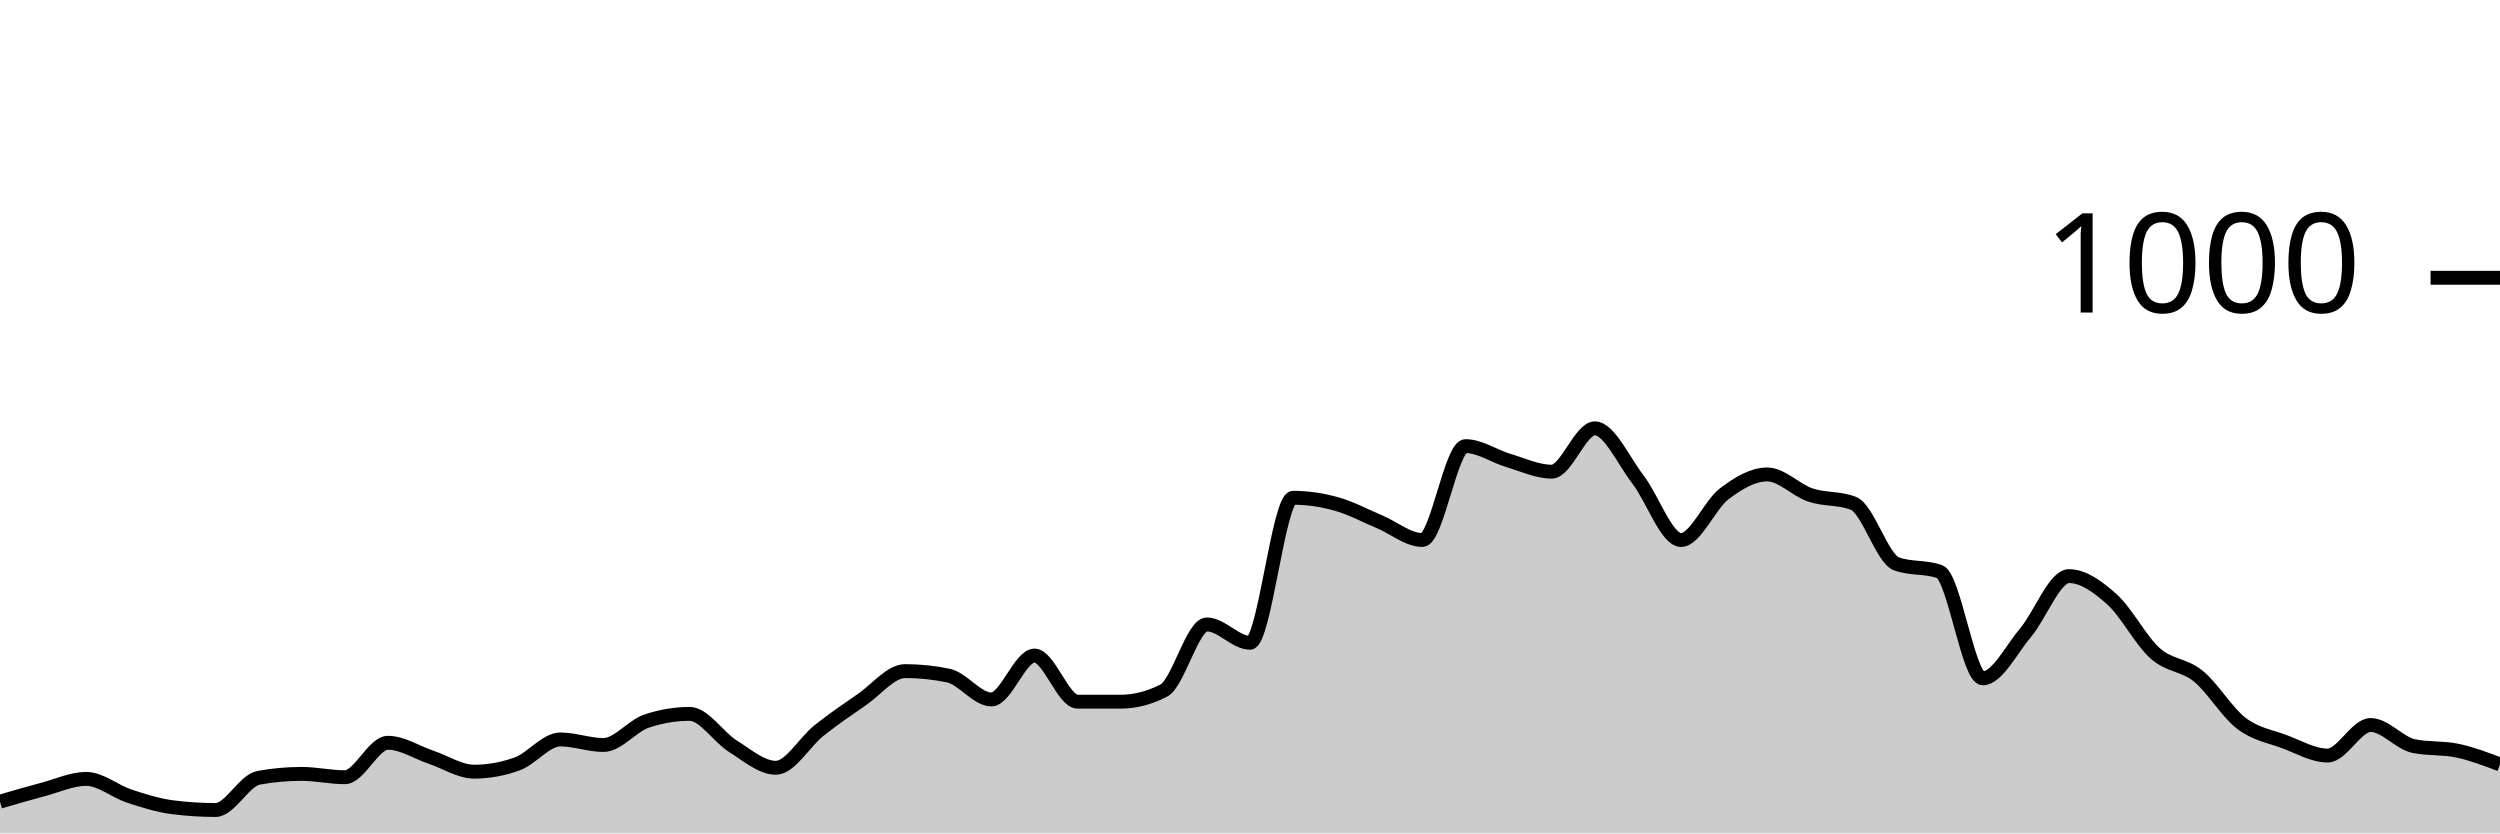
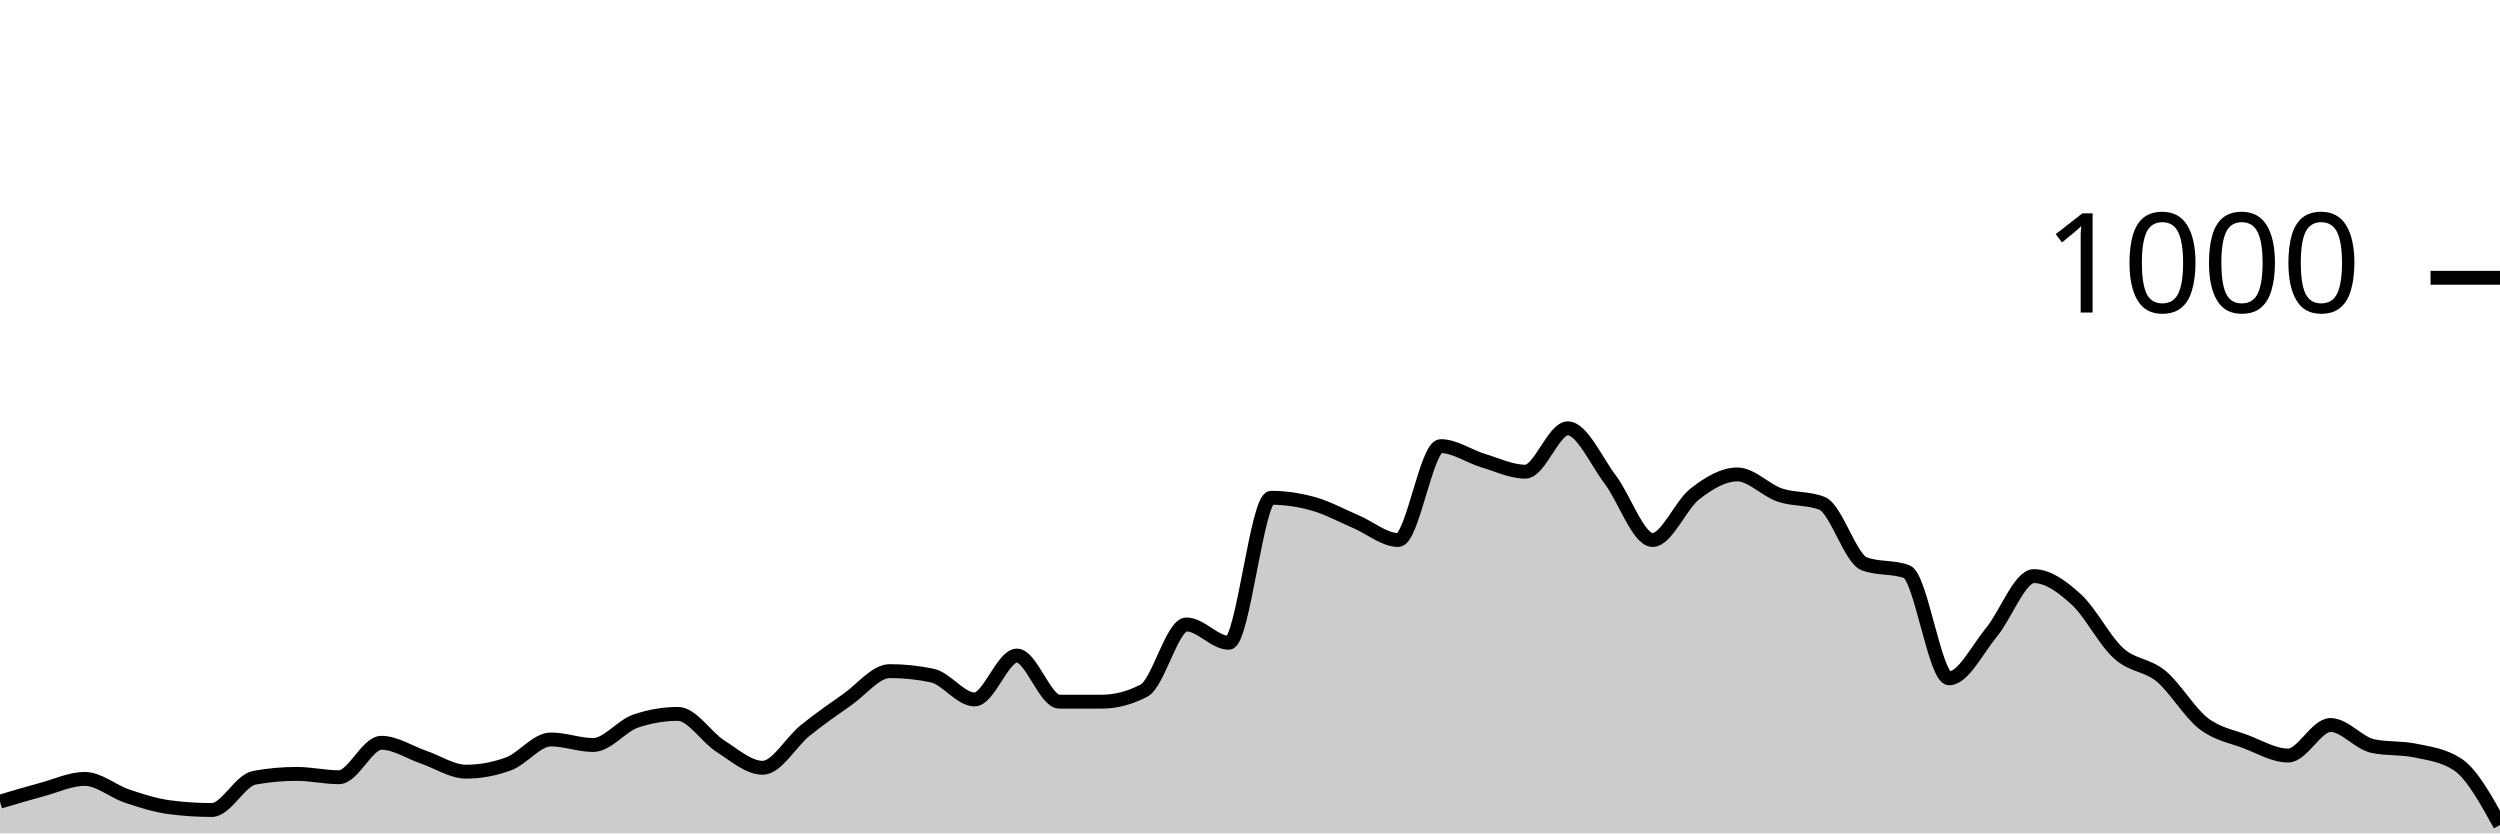
<svg xmlns="http://www.w3.org/2000/svg" viewBox="0 0 180 60">
  <g transform="translate(0,20)">
-     <path class="area" fill="rgba(0, 0, 0, 0.2)" d="M0,37.72C1.034,37.417,2.069,37.113,3.103,36.84C4.138,36.567,5.172,36.08,6.207,36.08C7.241,36.08,8.276,36.98,9.31,37.32C10.345,37.66,11.379,37.987,12.414,38.12C13.448,38.253,14.483,38.32,15.517,38.32C16.552,38.32,17.586,36.187,18.621,36C19.655,35.813,20.69,35.72,21.724,35.72C22.759,35.72,23.793,35.96,24.828,35.96C25.862,35.96,26.897,33.48,27.931,33.48C28.966,33.48,30,34.173,31.034,34.52C32.069,34.867,33.103,35.56,34.138,35.56C35.172,35.56,36.207,35.373,37.241,35C38.276,34.627,39.31,33.24,40.345,33.24C41.379,33.24,42.414,33.64,43.448,33.64C44.483,33.64,45.517,32.267,46.552,31.92C47.586,31.573,48.621,31.4,49.655,31.4C50.69,31.4,51.724,33.073,52.759,33.72C53.793,34.367,54.828,35.28,55.862,35.28C56.897,35.28,57.931,33.42,58.966,32.6C60,31.78,61.034,31.073,62.069,30.36C63.103,29.647,64.138,28.32,65.172,28.32C66.207,28.32,67.241,28.427,68.276,28.64C69.31,28.853,70.345,30.36,71.379,30.36C72.414,30.36,73.448,27.2,74.483,27.2C75.517,27.2,76.552,30.52,77.586,30.52C78.621,30.52,79.655,30.52,80.69,30.52C81.724,30.52,82.759,30.253,83.793,29.72C84.828,29.187,85.862,24.96,86.897,24.96C87.931,24.96,88.966,26.28,90,26.28C91.034,26.28,92.069,15.84,93.103,15.84C94.138,15.84,95.172,15.993,96.207,16.28C97.241,16.567,98.276,17.127,99.31,17.56C100.345,17.993,101.379,18.88,102.414,18.88C103.448,18.88,104.483,12.12,105.517,12.12C106.552,12.12,107.586,12.853,108.621,13.16C109.655,13.467,110.69,13.96,111.724,13.96C112.759,13.96,113.793,10.84,114.828,10.84C115.862,10.84,116.897,13.18,117.931,14.52C118.966,15.86,120,18.88,121.034,18.88C122.069,18.88,123.103,16.347,124.138,15.56C125.172,14.773,126.207,14.16,127.241,14.16C128.276,14.16,129.31,15.293,130.345,15.64C131.379,15.987,132.414,15.84,133.448,16.24C134.483,16.64,135.517,20.227,136.552,20.6C137.586,20.973,138.621,20.787,139.655,21.16C140.69,21.533,141.724,28.84,142.759,28.84C143.793,28.84,144.828,26.747,145.862,25.52C146.897,24.293,147.931,21.48,148.966,21.48C150,21.48,151.034,22.233,152.069,23.16C153.103,24.087,154.138,26.12,155.172,27.04C156.207,27.96,157.241,27.84,158.276,28.68C159.31,29.52,160.345,31.293,161.379,32.08C162.414,32.867,163.448,33.013,164.483,33.4C165.517,33.787,166.552,34.4,167.586,34.4C168.621,34.4,169.655,32.2,170.69,32.2C171.724,32.2,172.759,33.507,173.793,33.72C174.828,33.933,175.862,33.827,176.897,34.04C177.931,34.253,178.966,34.647,180,35.04L180,40C178.966,40,177.931,40,176.897,40C175.862,40,174.828,40,173.793,40C172.759,40,171.724,40,170.69,40C169.655,40,168.621,40,167.586,40C166.552,40,165.517,40,164.483,40C163.448,40,162.414,40,161.379,40C160.345,40,159.31,40,158.276,40C157.241,40,156.207,40,155.172,40C154.138,40,153.103,40,152.069,40C151.034,40,150,40,148.966,40C147.931,40,146.897,40,145.862,40C144.828,40,143.793,40,142.759,40C141.724,40,140.69,40,139.655,40C138.621,40,137.586,40,136.552,40C135.517,40,134.483,40,133.448,40C132.414,40,131.379,40,130.345,40C129.31,40,128.276,40,127.241,40C126.207,40,125.172,40,124.138,40C123.103,40,122.069,40,121.034,40C120,40,118.966,40,117.931,40C116.897,40,115.862,40,114.828,40C113.793,40,112.759,40,111.724,40C110.69,40,109.655,40,108.621,40C107.586,40,106.552,40,105.517,40C104.483,40,103.448,40,102.414,40C101.379,40,100.345,40,99.31,40C98.276,40,97.241,40,96.207,40C95.172,40,94.138,40,93.103,40C92.069,40,91.034,40,90,40C88.966,40,87.931,40,86.897,40C85.862,40,84.828,40,83.793,40C82.759,40,81.724,40,80.69,40C79.655,40,78.621,40,77.586,40C76.552,40,75.517,40,74.483,40C73.448,40,72.414,40,71.379,40C70.345,40,69.31,40,68.276,40C67.241,40,66.207,40,65.172,40C64.138,40,63.103,40,62.069,40C61.034,40,60,40,58.966,40C57.931,40,56.897,40,55.862,40C54.828,40,53.793,40,52.759,40C51.724,40,50.69,40,49.655,40C48.621,40,47.586,40,46.552,40C45.517,40,44.483,40,43.448,40C42.414,40,41.379,40,40.345,40C39.31,40,38.276,40,37.241,40C36.207,40,35.172,40,34.138,40C33.103,40,32.069,40,31.034,40C30,40,28.966,40,27.931,40C26.897,40,25.862,40,24.828,40C23.793,40,22.759,40,21.724,40C20.69,40,19.655,40,18.621,40C17.586,40,16.552,40,15.517,40C14.483,40,13.448,40,12.414,40C11.379,40,10.345,40,9.31,40C8.276,40,7.241,40,6.207,40C5.172,40,4.138,40,3.103,40C2.069,40,1.034,40,0,40Z" />
-     <path class="line" stroke="black" fill="none" d="M0,37.72C1.034,37.417,2.069,37.113,3.103,36.84C4.138,36.567,5.172,36.08,6.207,36.08C7.241,36.08,8.276,36.98,9.31,37.32C10.345,37.66,11.379,37.987,12.414,38.12C13.448,38.253,14.483,38.32,15.517,38.32C16.552,38.32,17.586,36.187,18.621,36C19.655,35.813,20.69,35.72,21.724,35.72C22.759,35.72,23.793,35.96,24.828,35.96C25.862,35.96,26.897,33.48,27.931,33.48C28.966,33.48,30,34.173,31.034,34.52C32.069,34.867,33.103,35.56,34.138,35.56C35.172,35.56,36.207,35.373,37.241,35C38.276,34.627,39.31,33.24,40.345,33.24C41.379,33.24,42.414,33.64,43.448,33.64C44.483,33.64,45.517,32.267,46.552,31.92C47.586,31.573,48.621,31.4,49.655,31.4C50.69,31.4,51.724,33.073,52.759,33.72C53.793,34.367,54.828,35.28,55.862,35.28C56.897,35.28,57.931,33.42,58.966,32.6C60,31.78,61.034,31.073,62.069,30.36C63.103,29.647,64.138,28.32,65.172,28.32C66.207,28.32,67.241,28.427,68.276,28.64C69.31,28.853,70.345,30.36,71.379,30.36C72.414,30.36,73.448,27.2,74.483,27.2C75.517,27.2,76.552,30.52,77.586,30.52C78.621,30.52,79.655,30.52,80.69,30.52C81.724,30.52,82.759,30.253,83.793,29.72C84.828,29.187,85.862,24.96,86.897,24.96C87.931,24.96,88.966,26.28,90,26.28C91.034,26.28,92.069,15.84,93.103,15.84C94.138,15.84,95.172,15.993,96.207,16.28C97.241,16.567,98.276,17.127,99.31,17.56C100.345,17.993,101.379,18.88,102.414,18.88C103.448,18.88,104.483,12.12,105.517,12.12C106.552,12.12,107.586,12.853,108.621,13.16C109.655,13.467,110.69,13.96,111.724,13.96C112.759,13.96,113.793,10.84,114.828,10.84C115.862,10.84,116.897,13.18,117.931,14.52C118.966,15.86,120,18.88,121.034,18.88C122.069,18.88,123.103,16.347,124.138,15.56C125.172,14.773,126.207,14.16,127.241,14.16C128.276,14.16,129.31,15.293,130.345,15.64C131.379,15.987,132.414,15.84,133.448,16.24C134.483,16.64,135.517,20.227,136.552,20.6C137.586,20.973,138.621,20.787,139.655,21.16C140.69,21.533,141.724,28.84,142.759,28.84C143.793,28.84,144.828,26.747,145.862,25.52C146.897,24.293,147.931,21.48,148.966,21.48C150,21.48,151.034,22.233,152.069,23.16C153.103,24.087,154.138,26.12,155.172,27.04C156.207,27.96,157.241,27.84,158.276,28.68C159.31,29.52,160.345,31.293,161.379,32.08C162.414,32.867,163.448,33.013,164.483,33.4C165.517,33.787,166.552,34.4,167.586,34.4C168.621,34.4,169.655,32.2,170.69,32.2C171.724,32.2,172.759,33.507,173.793,33.72C174.828,33.933,175.862,33.827,176.897,34.04C177.931,34.253,178.966,34.647,180,35.04" />
+     <path class="area" fill="rgba(0, 0, 0, 0.2)" d="M0,37.72C1.017,37.417,2.034,37.113,3.051,36.84C4.068,36.567,5.085,36.08,6.102,36.08C7.119,36.08,8.136,36.98,9.153,37.32C10.169,37.66,11.186,37.987,12.203,38.12C13.22,38.253,14.237,38.32,15.254,38.32C16.271,38.32,17.288,36.187,18.305,36C19.322,35.813,20.339,35.72,21.356,35.72C22.373,35.72,23.39,35.96,24.407,35.96C25.424,35.96,26.441,33.48,27.458,33.48C28.475,33.48,29.492,34.173,30.508,34.52C31.525,34.867,32.542,35.56,33.559,35.56C34.576,35.56,35.593,35.373,36.61,35C37.627,34.627,38.644,33.24,39.661,33.24C40.678,33.24,41.695,33.64,42.712,33.64C43.729,33.64,44.746,32.267,45.763,31.92C46.78,31.573,47.797,31.4,48.814,31.4C49.831,31.4,50.847,33.073,51.864,33.72C52.881,34.367,53.898,35.28,54.915,35.28C55.932,35.28,56.949,33.42,57.966,32.6C58.983,31.78,60,31.073,61.017,30.36C62.034,29.647,63.051,28.32,64.068,28.32C65.085,28.32,66.102,28.427,67.119,28.64C68.136,28.853,69.153,30.36,70.169,30.36C71.186,30.36,72.203,27.2,73.22,27.2C74.237,27.2,75.254,30.52,76.271,30.52C77.288,30.52,78.305,30.52,79.322,30.52C80.339,30.52,81.356,30.253,82.373,29.72C83.39,29.187,84.407,24.96,85.424,24.96C86.441,24.96,87.458,26.28,88.475,26.28C89.492,26.28,90.508,15.84,91.525,15.84C92.542,15.84,93.559,15.993,94.576,16.28C95.593,16.567,96.61,17.127,97.627,17.56C98.644,17.993,99.661,18.88,100.678,18.88C101.695,18.88,102.712,12.12,103.729,12.12C104.746,12.12,105.763,12.853,106.78,13.16C107.797,13.467,108.814,13.96,109.831,13.96C110.847,13.96,111.864,10.84,112.881,10.84C113.898,10.84,114.915,13.18,115.932,14.52C116.949,15.86,117.966,18.88,118.983,18.88C120,18.88,121.017,16.347,122.034,15.56C123.051,14.773,124.068,14.16,125.085,14.16C126.102,14.16,127.119,15.293,128.136,15.64C129.153,15.987,130.169,15.84,131.186,16.24C132.203,16.64,133.22,20.227,134.237,20.6C135.254,20.973,136.271,20.787,137.288,21.16C138.305,21.533,139.322,28.84,140.339,28.84C141.356,28.84,142.373,26.747,143.39,25.52C144.407,24.293,145.424,21.48,146.441,21.48C147.458,21.48,148.475,22.233,149.492,23.16C150.508,24.087,151.525,26.12,152.542,27.04C153.559,27.96,154.576,27.84,155.593,28.68C156.61,29.52,157.627,31.293,158.644,32.08C159.661,32.867,160.678,33.013,161.695,33.4C162.712,33.787,163.729,34.4,164.746,34.4C165.763,34.4,166.78,32.2,167.797,32.2C168.814,32.2,169.831,33.507,170.847,33.72C171.864,33.933,172.881,33.827,173.898,34.04C174.915,34.253,175.932,34.373,176.949,35.04C177.966,35.707,178.983,37.553,180,39.4L180,40C178.983,40,177.966,40,176.949,40C175.932,40,174.915,40,173.898,40C172.881,40,171.864,40,170.847,40C169.831,40,168.814,40,167.797,40C166.78,40,165.763,40,164.746,40C163.729,40,162.712,40,161.695,40C160.678,40,159.661,40,158.644,40C157.627,40,156.61,40,155.593,40C154.576,40,153.559,40,152.542,40C151.525,40,150.508,40,149.492,40C148.475,40,147.458,40,146.441,40C145.424,40,144.407,40,143.39,40C142.373,40,141.356,40,140.339,40C139.322,40,138.305,40,137.288,40C136.271,40,135.254,40,134.237,40C133.22,40,132.203,40,131.186,40C130.169,40,129.153,40,128.136,40C127.119,40,126.102,40,125.085,40C124.068,40,123.051,40,122.034,40C121.017,40,120,40,118.983,40C117.966,40,116.949,40,115.932,40C114.915,40,113.898,40,112.881,40C111.864,40,110.847,40,109.831,40C108.814,40,107.797,40,106.78,40C105.763,40,104.746,40,103.729,40C102.712,40,101.695,40,100.678,40C99.661,40,98.644,40,97.627,40C96.61,40,95.593,40,94.576,40C93.559,40,92.542,40,91.525,40C90.508,40,89.492,40,88.475,40C87.458,40,86.441,40,85.424,40C84.407,40,83.39,40,82.373,40C81.356,40,80.339,40,79.322,40C78.305,40,77.288,40,76.271,40C75.254,40,74.237,40,73.22,40C72.203,40,71.186,40,70.169,40C69.153,40,68.136,40,67.119,40C66.102,40,65.085,40,64.068,40C63.051,40,62.034,40,61.017,40C60,40,58.983,40,57.966,40C56.949,40,55.932,40,54.915,40C53.898,40,52.881,40,51.864,40C50.847,40,49.831,40,48.814,40C47.797,40,46.78,40,45.763,40C44.746,40,43.729,40,42.712,40C41.695,40,40.678,40,39.661,40C38.644,40,37.627,40,36.61,40C35.593,40,34.576,40,33.559,40C32.542,40,31.525,40,30.508,40C29.492,40,28.475,40,27.458,40C26.441,40,25.424,40,24.407,40C23.39,40,22.373,40,21.356,40C20.339,40,19.322,40,18.305,40C17.288,40,16.271,40,15.254,40C14.237,40,13.22,40,12.203,40C11.186,40,10.169,40,9.153,40C8.136,40,7.119,40,6.102,40C5.085,40,4.068,40,3.051,40C2.034,40,1.017,40,0,40Z" />
+     <path class="line" stroke="black" fill="none" d="M0,37.72C1.017,37.417,2.034,37.113,3.051,36.84C4.068,36.567,5.085,36.08,6.102,36.08C7.119,36.08,8.136,36.98,9.153,37.32C10.169,37.66,11.186,37.987,12.203,38.12C13.22,38.253,14.237,38.32,15.254,38.32C16.271,38.32,17.288,36.187,18.305,36C19.322,35.813,20.339,35.72,21.356,35.72C22.373,35.72,23.39,35.96,24.407,35.96C25.424,35.96,26.441,33.48,27.458,33.48C28.475,33.48,29.492,34.173,30.508,34.52C31.525,34.867,32.542,35.56,33.559,35.56C34.576,35.56,35.593,35.373,36.61,35C37.627,34.627,38.644,33.24,39.661,33.24C40.678,33.24,41.695,33.64,42.712,33.64C43.729,33.64,44.746,32.267,45.763,31.92C46.78,31.573,47.797,31.4,48.814,31.4C49.831,31.4,50.847,33.073,51.864,33.72C52.881,34.367,53.898,35.28,54.915,35.28C55.932,35.28,56.949,33.42,57.966,32.6C58.983,31.78,60,31.073,61.017,30.36C62.034,29.647,63.051,28.32,64.068,28.32C65.085,28.32,66.102,28.427,67.119,28.64C68.136,28.853,69.153,30.36,70.169,30.36C71.186,30.36,72.203,27.2,73.22,27.2C74.237,27.2,75.254,30.52,76.271,30.52C77.288,30.52,78.305,30.52,79.322,30.52C80.339,30.52,81.356,30.253,82.373,29.72C83.39,29.187,84.407,24.96,85.424,24.96C86.441,24.96,87.458,26.28,88.475,26.28C89.492,26.28,90.508,15.84,91.525,15.84C92.542,15.84,93.559,15.993,94.576,16.28C95.593,16.567,96.61,17.127,97.627,17.56C98.644,17.993,99.661,18.88,100.678,18.88C101.695,18.88,102.712,12.12,103.729,12.12C104.746,12.12,105.763,12.853,106.78,13.16C107.797,13.467,108.814,13.96,109.831,13.96C110.847,13.96,111.864,10.84,112.881,10.84C113.898,10.84,114.915,13.18,115.932,14.52C116.949,15.86,117.966,18.88,118.983,18.88C120,18.88,121.017,16.347,122.034,15.56C123.051,14.773,124.068,14.16,125.085,14.16C126.102,14.16,127.119,15.293,128.136,15.64C129.153,15.987,130.169,15.84,131.186,16.24C132.203,16.64,133.22,20.227,134.237,20.6C135.254,20.973,136.271,20.787,137.288,21.16C138.305,21.533,139.322,28.84,140.339,28.84C141.356,28.84,142.373,26.747,143.39,25.52C144.407,24.293,145.424,21.48,146.441,21.48C147.458,21.48,148.475,22.233,149.492,23.16C150.508,24.087,151.525,26.12,152.542,27.04C153.559,27.96,154.576,27.84,155.593,28.68C156.61,29.52,157.627,31.293,158.644,32.08C159.661,32.867,160.678,33.013,161.695,33.4C162.712,33.787,163.729,34.4,164.746,34.4C165.763,34.4,166.78,32.2,167.797,32.2C168.814,32.2,169.831,33.507,170.847,33.72C171.864,33.933,172.881,33.827,173.898,34.04C174.915,34.253,175.932,34.373,176.949,35.04C177.966,35.707,178.983,37.553,180,39.4" />
    <path class="axis-ceiling" stroke-width="1" stroke="black" fill="none" d="M175,0L180,0" />
    <text class="axis-ceiling-label" font-family="sans-serif" text-anchor="end" font-size="10px" x="170" y="2.5">1000</text>
  </g>
</svg>
